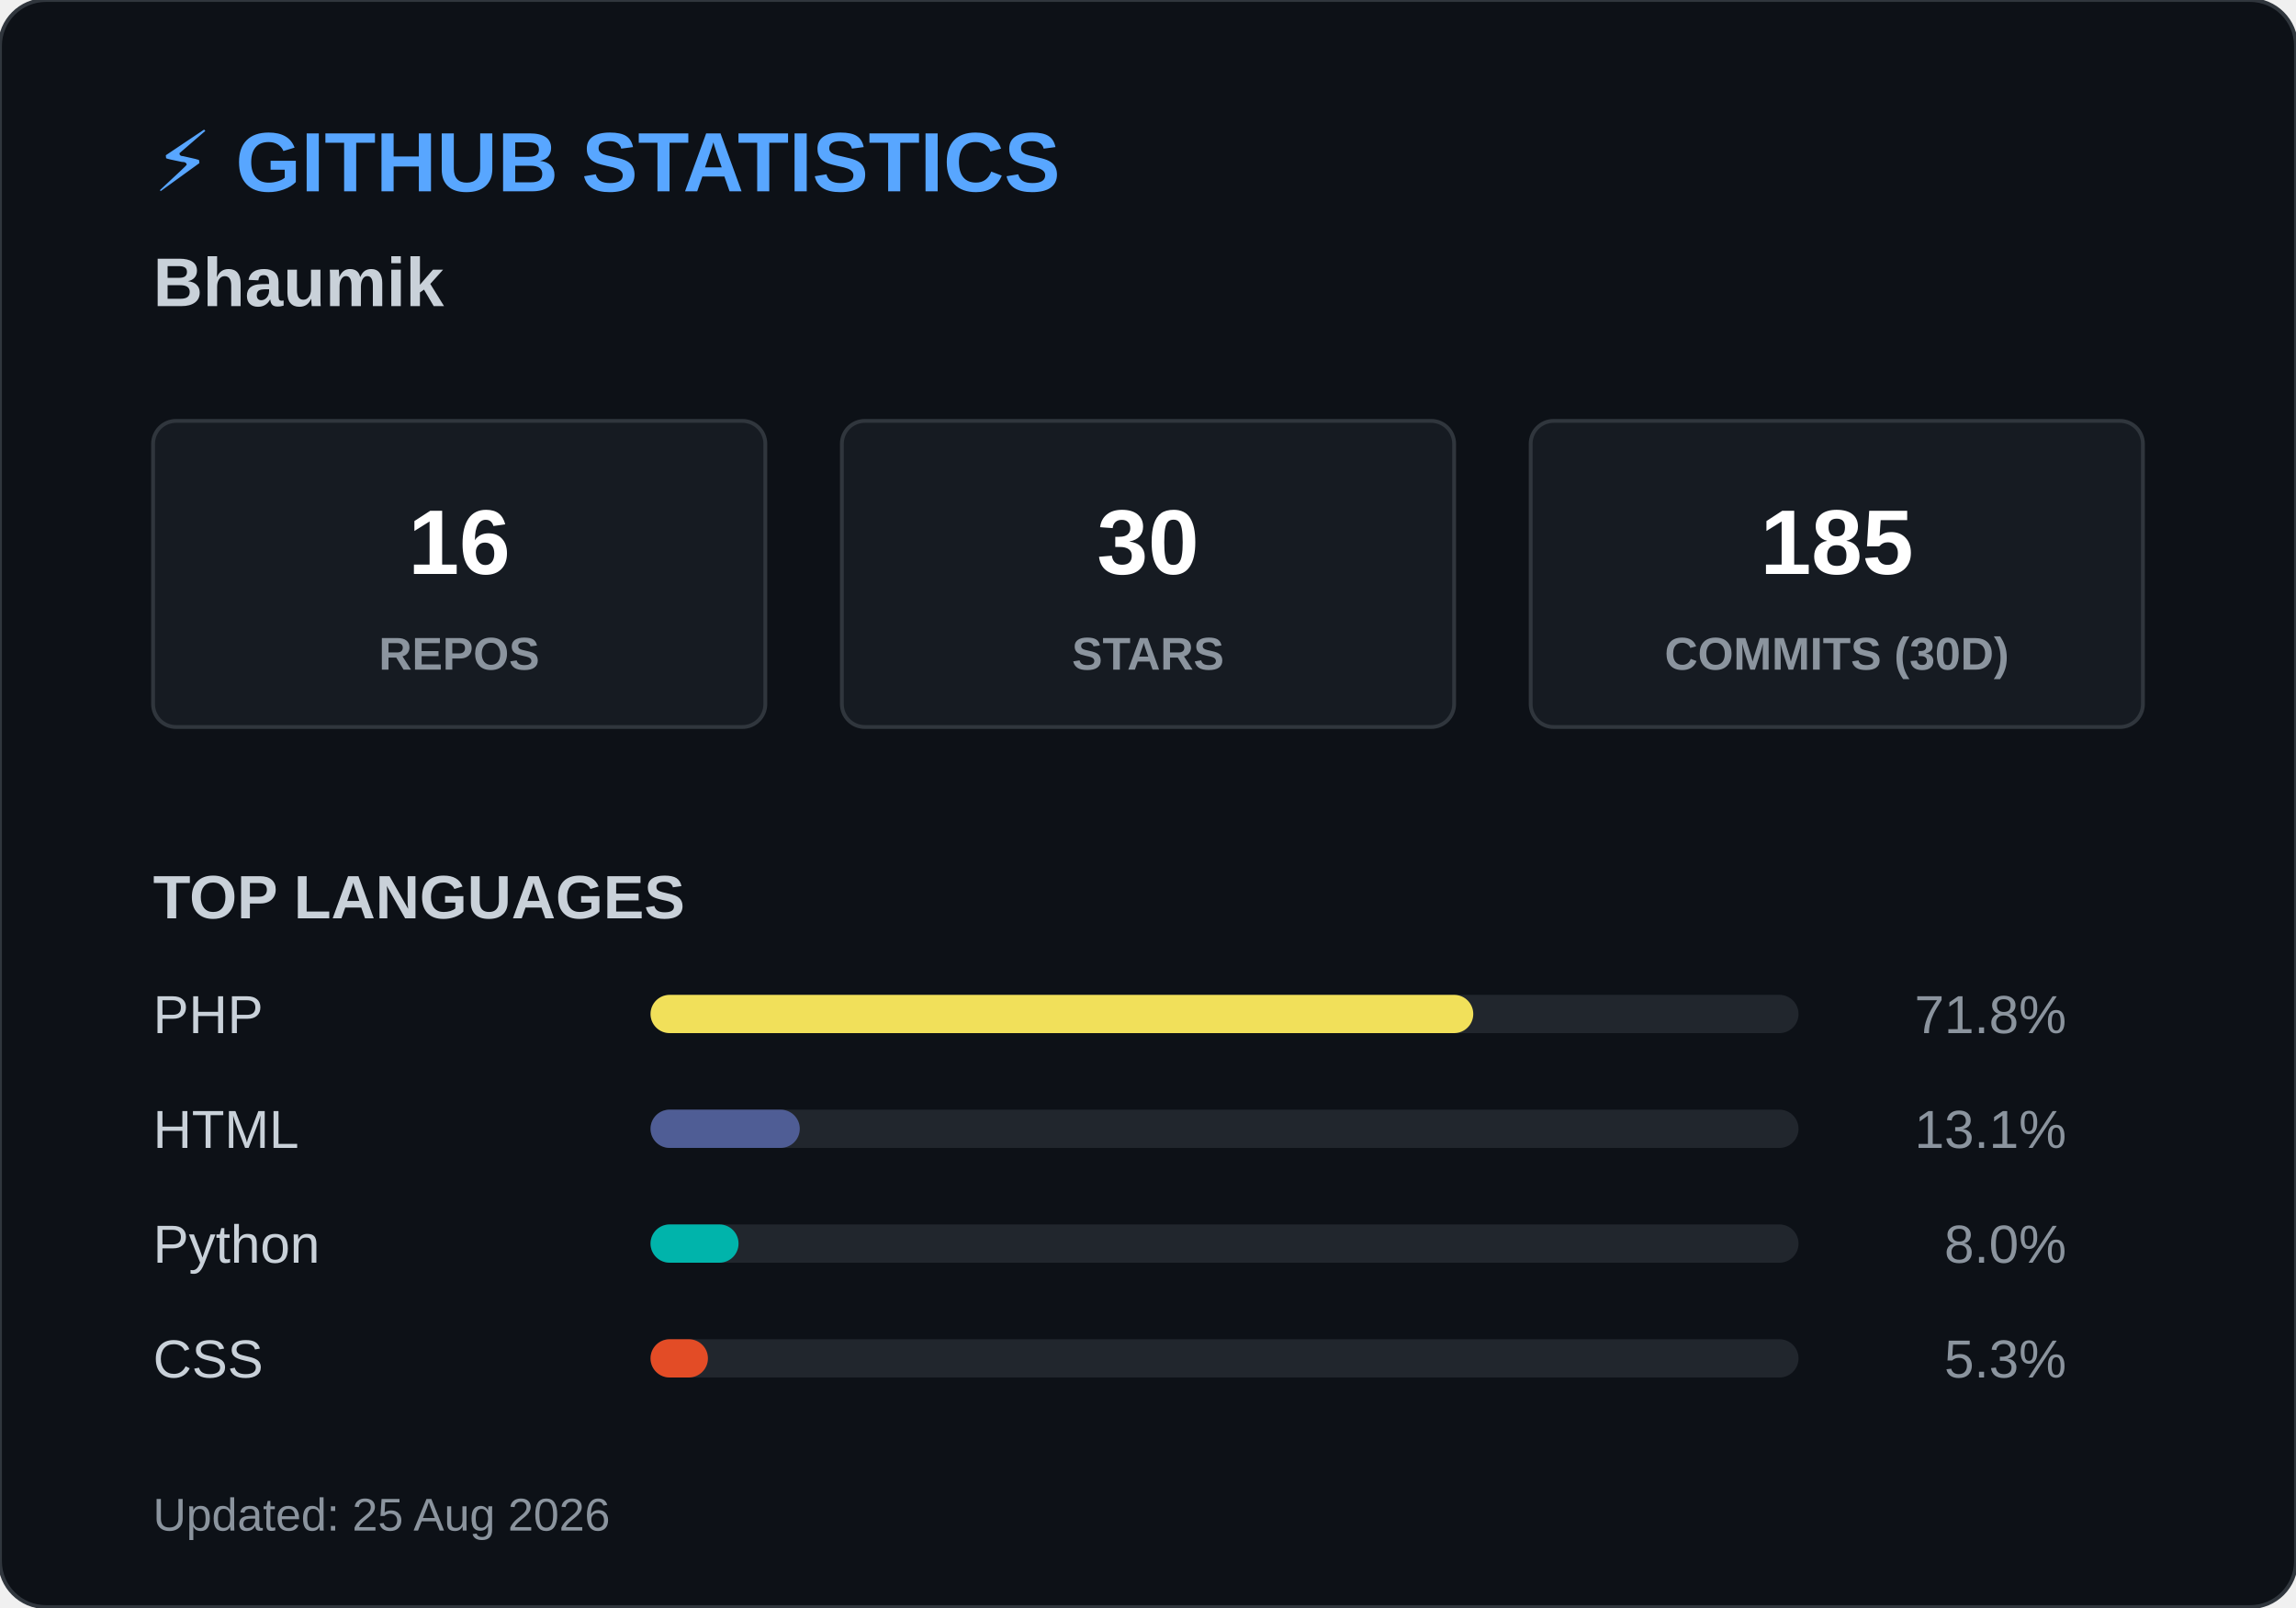
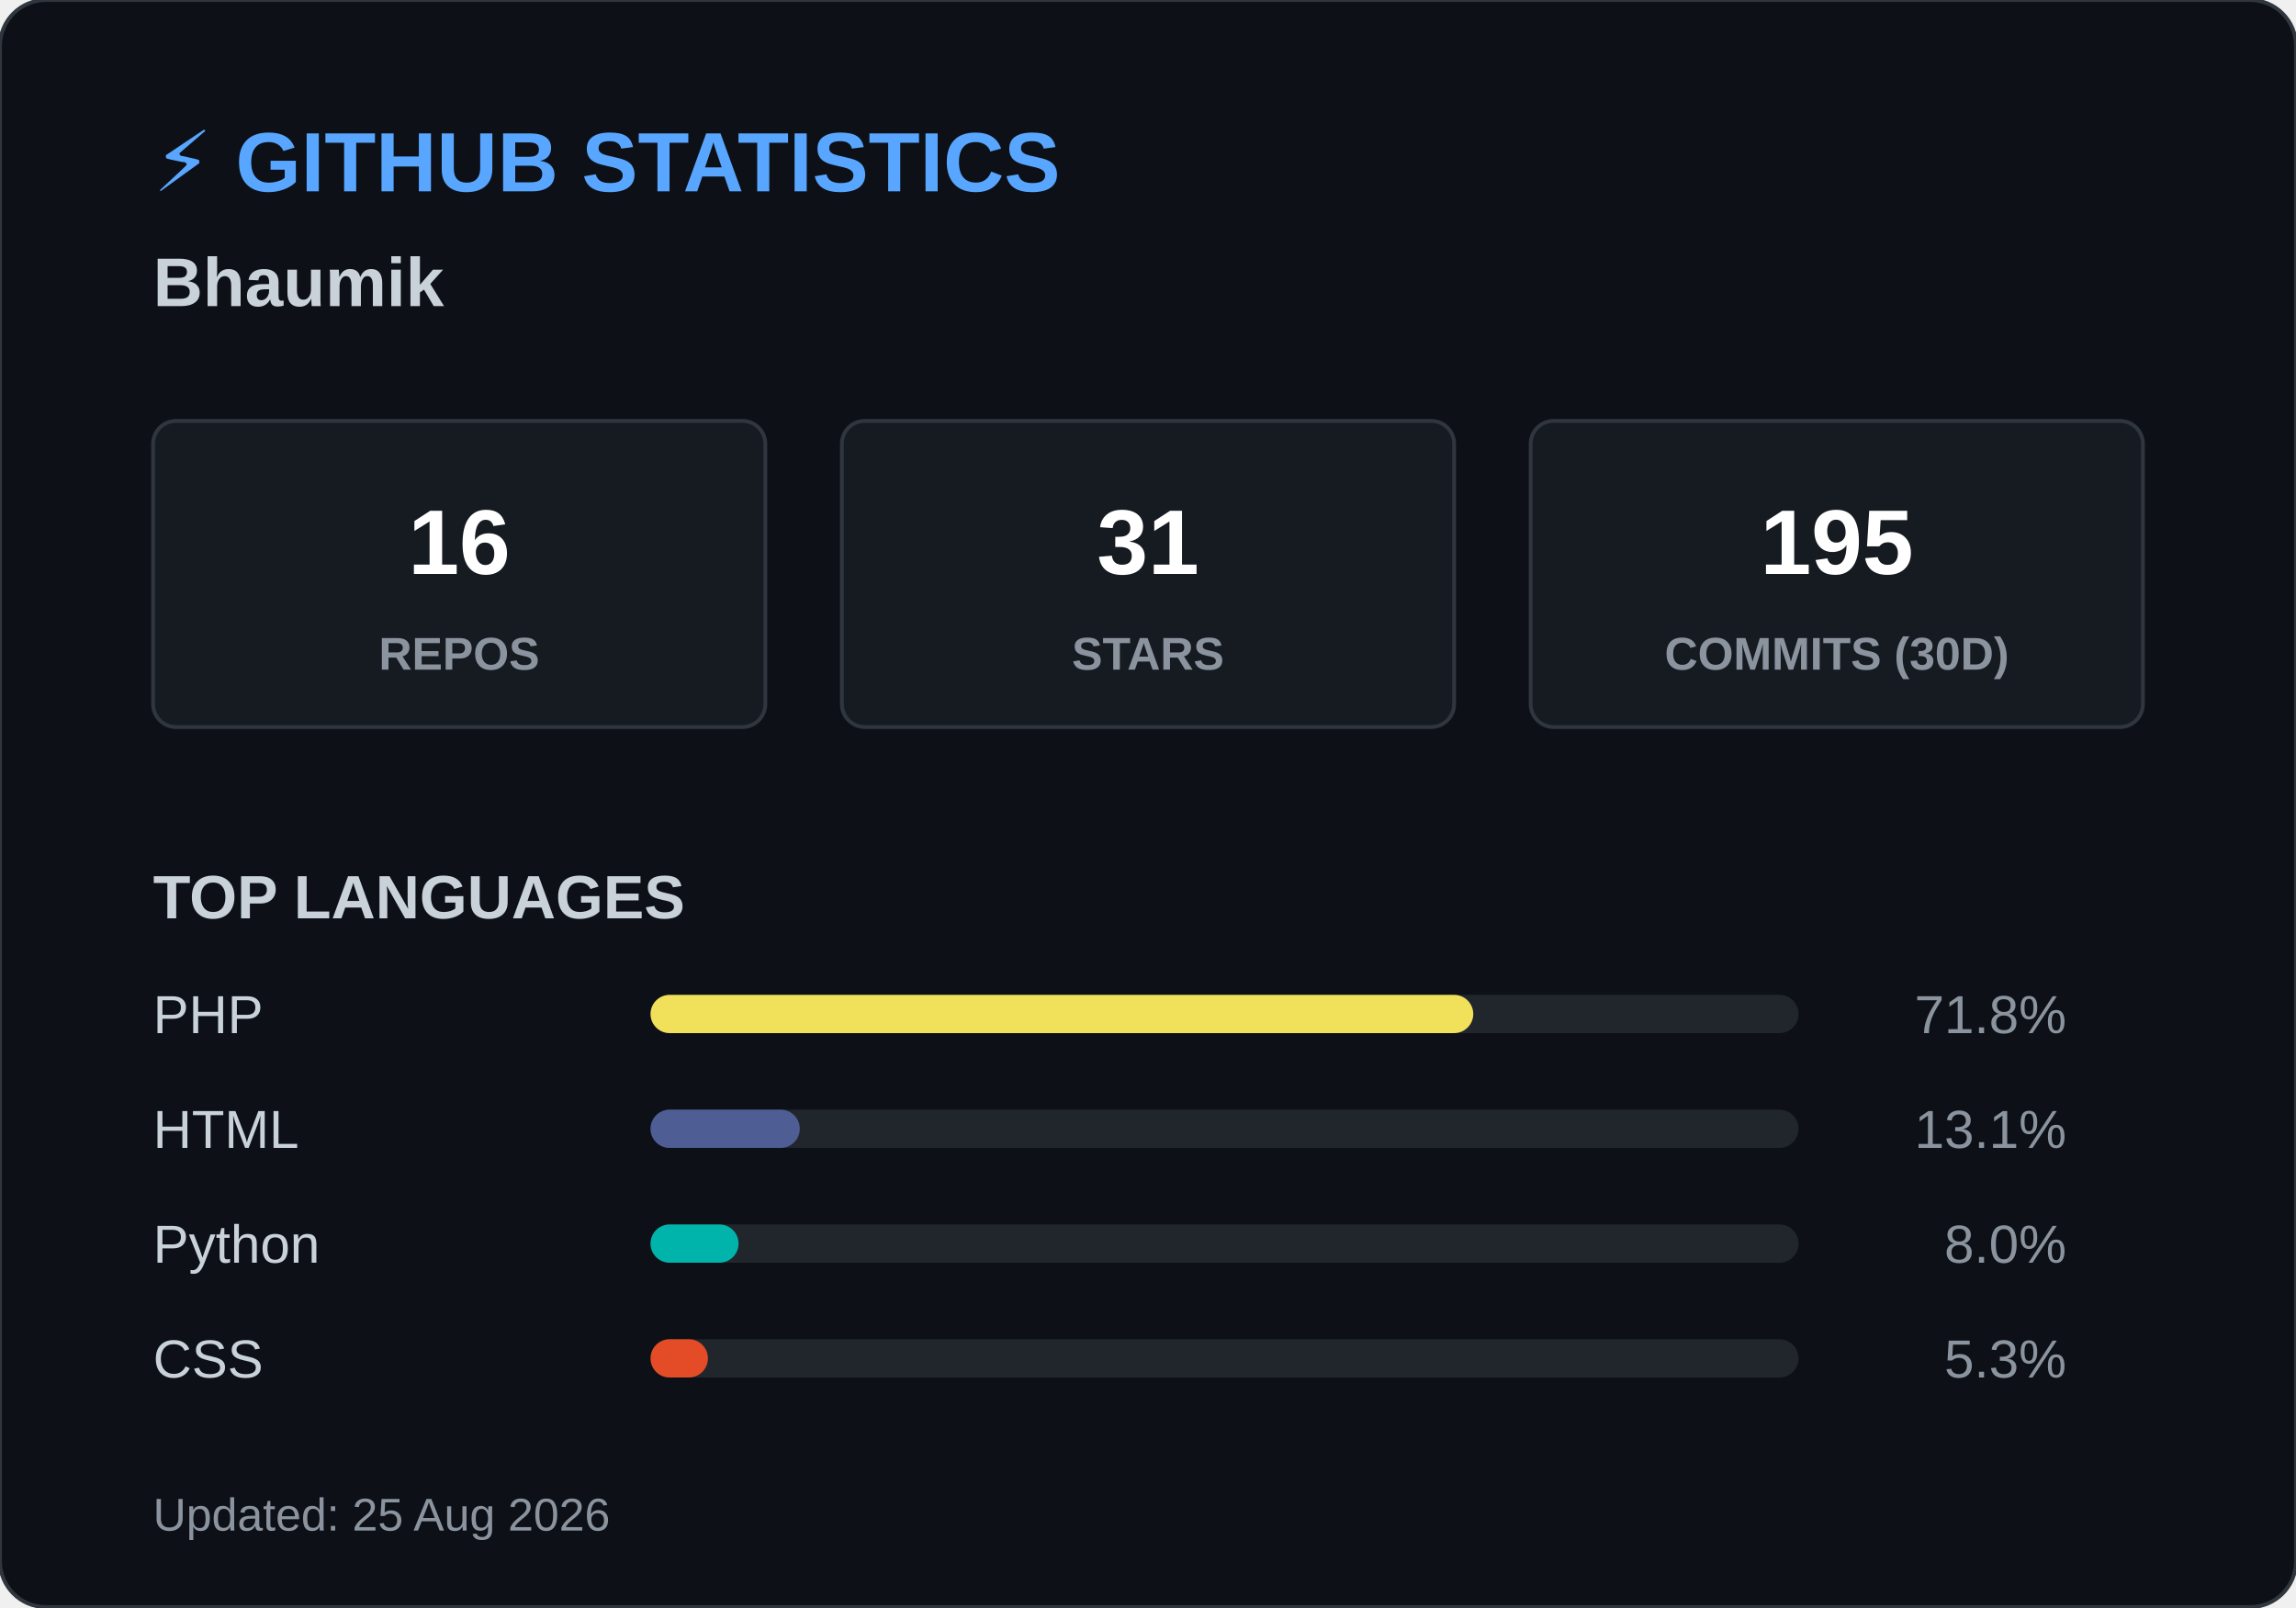
<svg xmlns="http://www.w3.org/2000/svg" width="600" height="420">
  <style>
        .header { font: bold 22px 'Segoe UI', Arial, sans-serif; fill: #58a6ff; }
        .name { font: bold 18px 'Segoe UI', Arial, sans-serif; fill: #c9d1d9; }
        .box { fill: #161b22; stroke: #30363d; stroke-width: 1; rx: 6; }
        .box-num { font: bold 24px 'Segoe UI', Arial, sans-serif; fill: #ffffff; }
        .box-text { font: 12px 'Segoe UI', Arial, sans-serif; fill: #8b949e; font-weight: bold; }
        .title { font: bold 16px 'Segoe UI', Arial, sans-serif; fill: #c9d1d9; }
        .lang-text { font: 14px 'Segoe UI', Arial, sans-serif; fill: #c9d1d9; }
        .lang-pct { font: 14px 'Segoe UI', Arial, sans-serif; fill: #8b949e; text-anchor: end; }
        .footer { font: 12px 'Segoe UI', Arial, sans-serif; fill: #8b949e; }
    </style>
  <rect width="600" height="420" rx="12" fill="#0d1117" stroke="#30363d" stroke-width="1" />
  <text x="40" y="50" class="header">⚡ GITHUB STATISTICS</text>
  <text x="40" y="80" class="name">Bhaumik </text>
  <rect x="40" y="110" width="160" height="80" class="box" />
  <text x="120" y="150" class="box-num" text-anchor="middle">16</text>
  <text x="120" y="175" class="box-text" text-anchor="middle">REPOS</text>
  <rect x="220" y="110" width="160" height="80" class="box" />
-   <text x="300" y="150" class="box-num" text-anchor="middle">30</text>
+   <text x="300" y="150" class="box-num" text-anchor="middle">31</text>
  <text x="300" y="175" class="box-text" text-anchor="middle">STARS</text>
  <rect x="400" y="110" width="160" height="80" class="box" />
-   <text x="480" y="150" class="box-num" text-anchor="middle">185</text>
+   <text x="480" y="150" class="box-num" text-anchor="middle">195</text>
  <text x="480" y="175" class="box-text" text-anchor="middle">COMMITS (30D)</text>
  <text x="40" y="240" class="title">TOP LANGUAGES</text>
  <text x="40" y="270" class="lang-text">PHP</text>
  <rect x="170" y="260" width="300" height="10" rx="5" fill="#21262d" />
  <rect x="170" y="260" width="215" height="10" rx="5" fill="#f1e05a" />
  <text x="540" y="270" class="lang-pct">71.8%</text>
  <text x="40" y="300" class="lang-text">HTML</text>
  <rect x="170" y="290" width="300" height="10" rx="5" fill="#21262d" />
  <rect x="170" y="290" width="39" height="10" rx="5" fill="#4F5D95" />
  <text x="540" y="300" class="lang-pct">13.1%</text>
  <text x="40" y="330" class="lang-text">Python</text>
  <rect x="170" y="320" width="300" height="10" rx="5" fill="#21262d" />
  <rect x="170" y="320" width="23" height="10" rx="5" fill="#00B4AB" />
  <text x="540" y="330" class="lang-pct">8.0%</text>
  <text x="40" y="360" class="lang-text">CSS</text>
  <rect x="170" y="350" width="300" height="10" rx="5" fill="#21262d" />
  <rect x="170" y="350" width="15" height="10" rx="5" fill="#e34c26" />
  <text x="540" y="360" class="lang-pct">5.3%</text>
  <text x="40" y="400" class="footer">Updated: 25 Aug 2026</text>
</svg>
